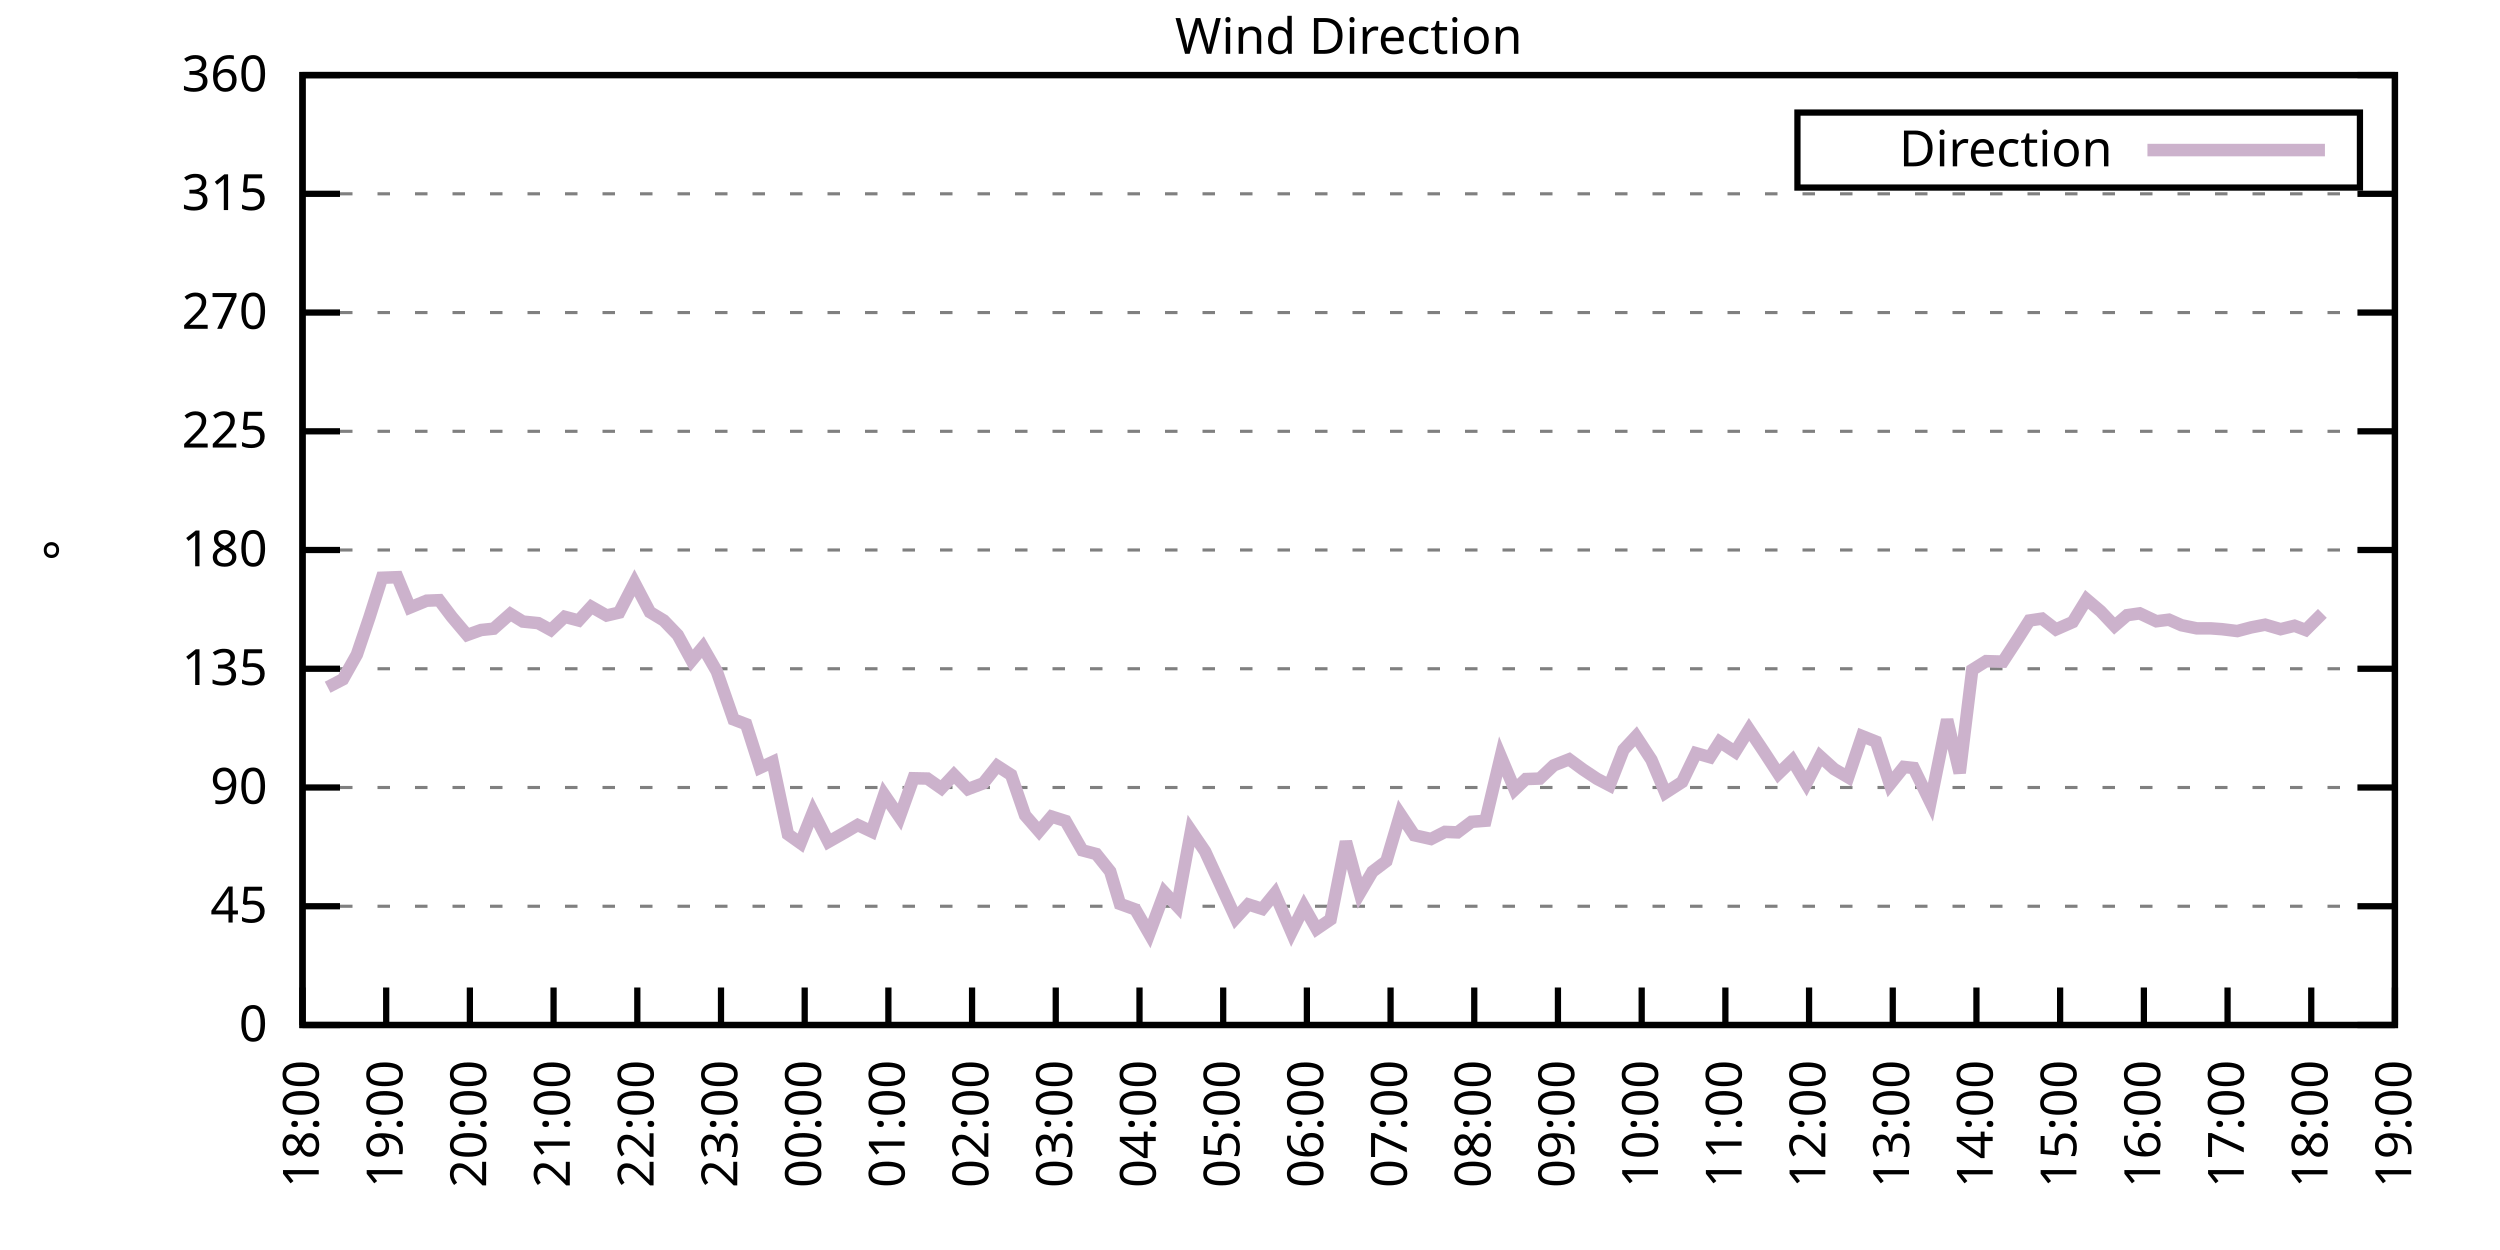
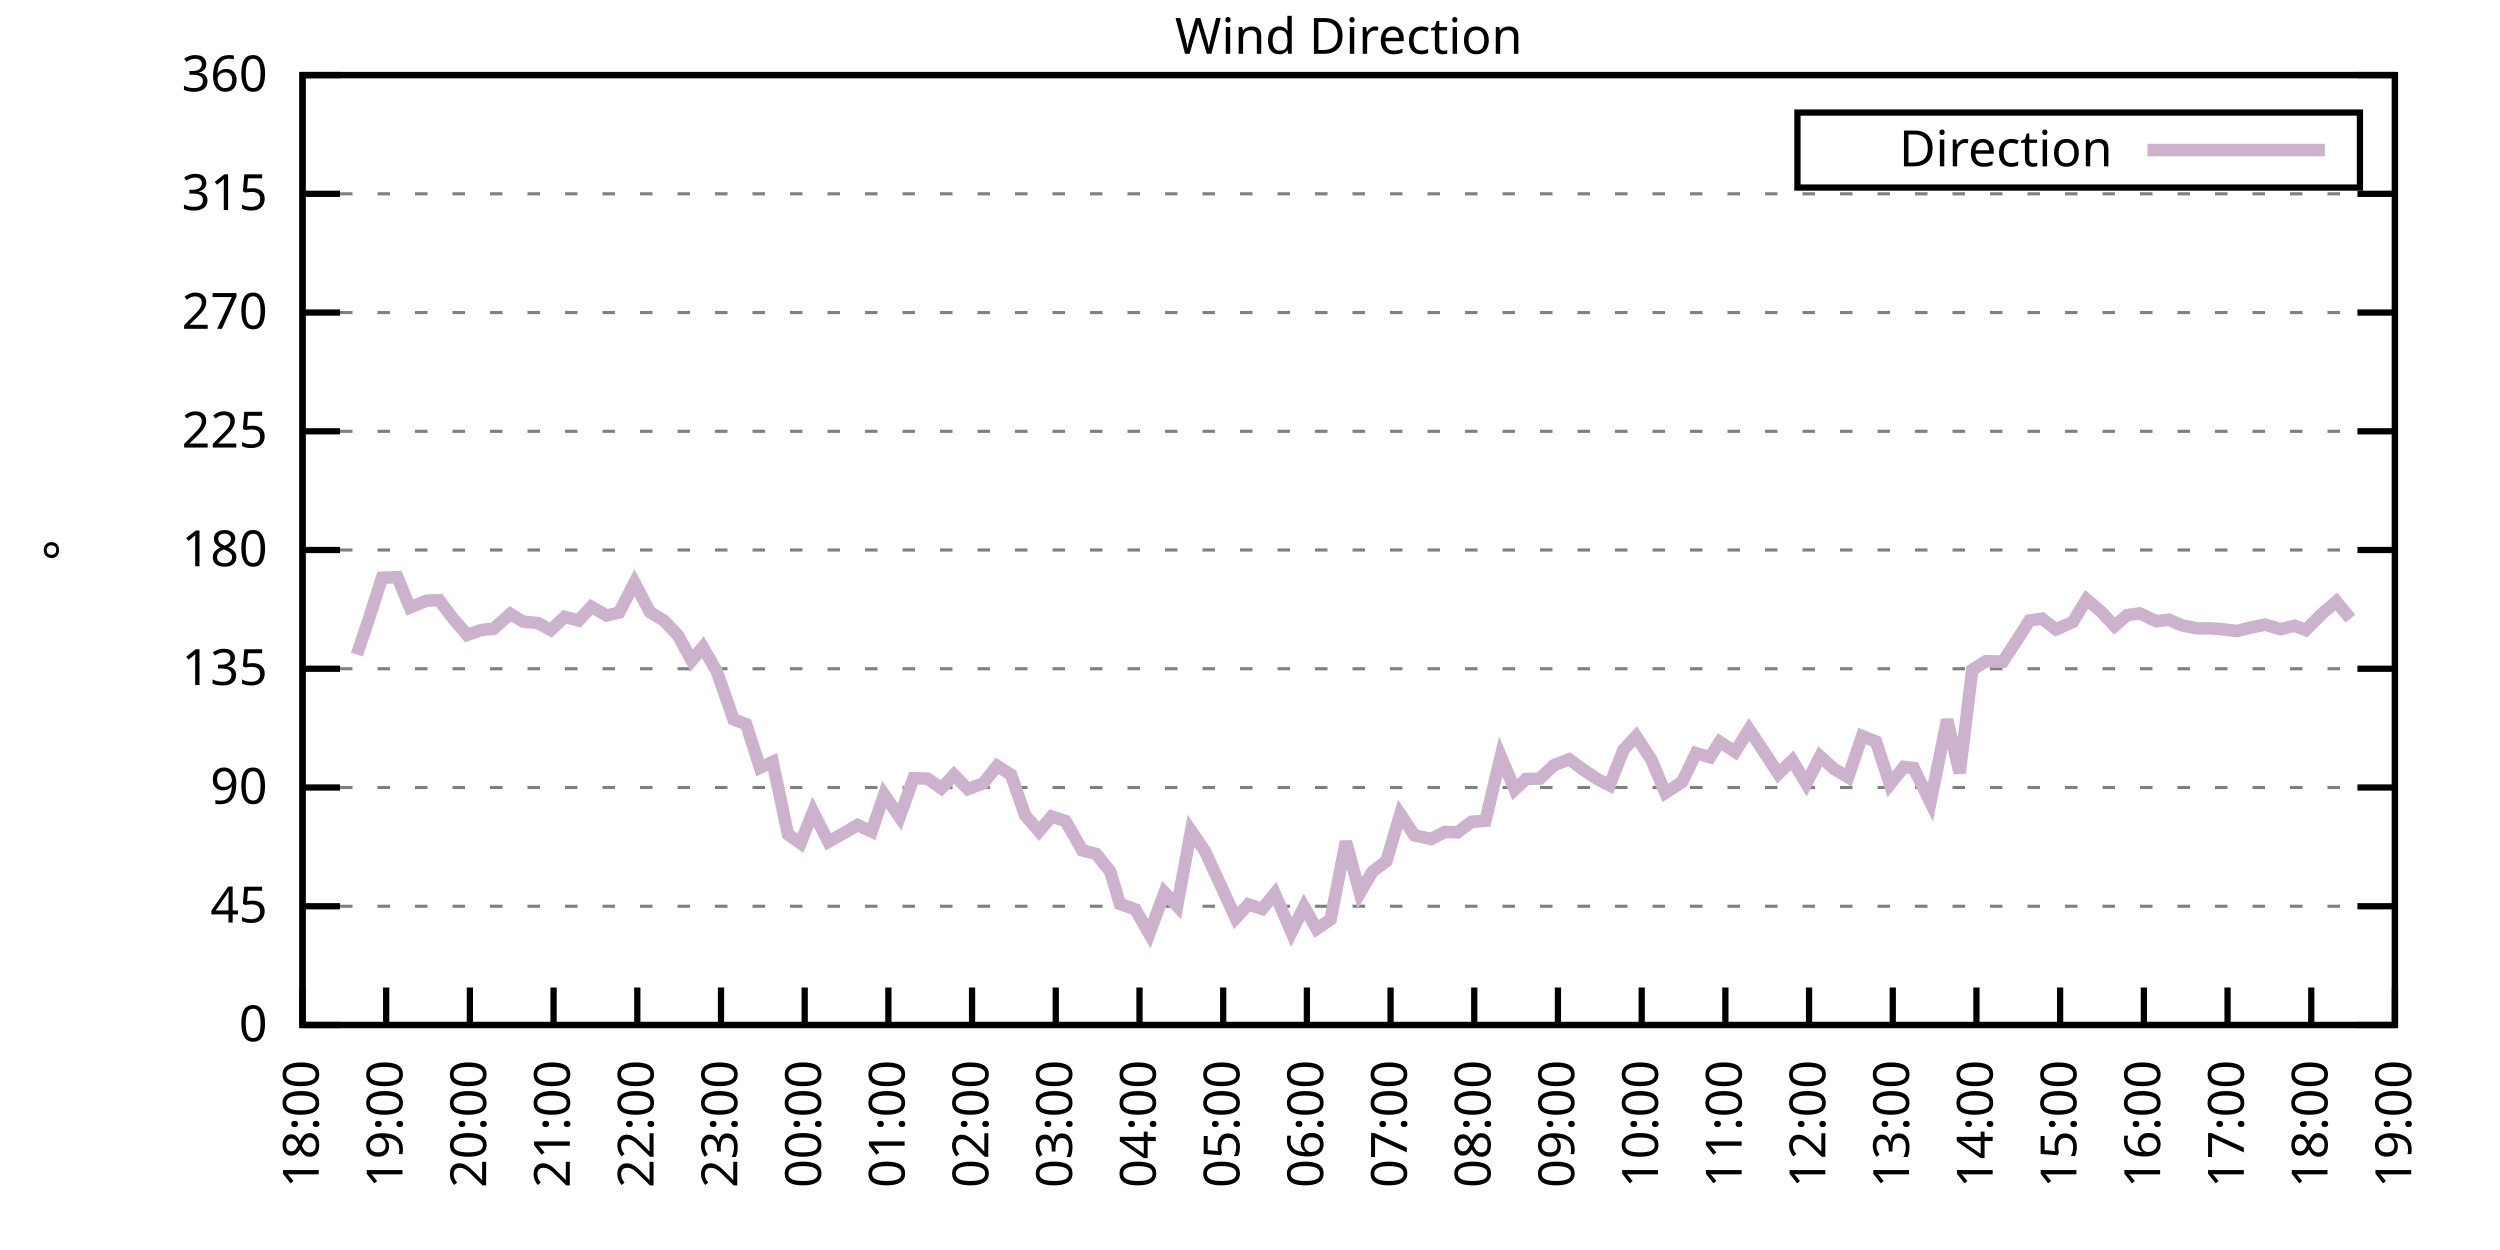
<svg xmlns="http://www.w3.org/2000/svg" xmlns:xlink="http://www.w3.org/1999/xlink" width="400" height="200" viewBox="0 0 400 200">
  <g id="gnuplot_canvas">
    <rect x="0" y="0" width="400" height="200" fill="none" />
    <defs>
      <circle id="gpDot" r="0.5" stroke-width="0.5" stroke="currentColor" />
      <path id="gpPt0" stroke-width="0.333" stroke="currentColor" d="M-1,0 h2 M0,-1 v2" />
      <path id="gpPt1" stroke-width="0.333" stroke="currentColor" d="M-1,-1 L1,1 M1,-1 L-1,1" />
      <path id="gpPt2" stroke-width="0.333" stroke="currentColor" d="M-1,0 L1,0 M0,-1 L0,1 M-1,-1 L1,1 M-1,1 L1,-1" />
      <rect id="gpPt3" stroke-width="0.333" stroke="currentColor" x="-1" y="-1" width="2" height="2" />
      <rect id="gpPt4" stroke-width="0.333" stroke="currentColor" fill="currentColor" x="-1" y="-1" width="2" height="2" />
      <circle id="gpPt5" stroke-width="0.333" stroke="currentColor" cx="0" cy="0" r="1" />
      <use xlink:href="#gpPt5" id="gpPt6" fill="currentColor" stroke="none" />
      <path id="gpPt7" stroke-width="0.333" stroke="currentColor" d="M0,-1.33 L-1.33,0.67 L1.33,0.67 z" />
      <use xlink:href="#gpPt7" id="gpPt8" fill="currentColor" stroke="none" />
      <use xlink:href="#gpPt7" id="gpPt9" stroke="currentColor" transform="rotate(180)" />
      <use xlink:href="#gpPt9" id="gpPt10" fill="currentColor" stroke="none" />
      <use xlink:href="#gpPt3" id="gpPt11" stroke="currentColor" transform="rotate(45)" />
      <use xlink:href="#gpPt11" id="gpPt12" fill="currentColor" stroke="none" />
      <path id="gpPt13" stroke-width="0.333" stroke="currentColor" d="M0,1.330 L1.265,0.411 L0.782,-1.067 L-0.782,-1.076 L-1.265,0.411 z" />
      <use xlink:href="#gpPt13" id="gpPt14" fill="currentColor" stroke="none" />
      <filter id="textbox" filterUnits="objectBoundingBox" x="0" y="0" height="1" width="1">
        <feFlood flood-color="white" flood-opacity="1" result="bgnd" />
        <feComposite in="SourceGraphic" in2="bgnd" operator="atop" />
      </filter>
      <filter id="greybox" filterUnits="objectBoundingBox" x="0" y="0" height="1" width="1">
        <feFlood flood-color="lightgrey" flood-opacity="1" result="grey" />
        <feComposite in="SourceGraphic" in2="grey" operator="atop" />
      </filter>
    </defs>
    <g fill="none" color="white" stroke="currentColor" stroke-width="1.00" stroke-linecap="butt" stroke-linejoin="miter">
</g>
    <g fill="none" color="black" stroke="currentColor" stroke-width="1.00" stroke-linecap="butt" stroke-linejoin="miter">
      <g stroke="none" shape-rendering="crispEdges">
        <polygon fill="rgb(255, 255, 255)" points="48.40,164.00 383.18,164.00 383.18,12.02 48.40,12.02 " />
      </g>
    </g>
    <g fill="none" color="black" stroke="currentColor" stroke-width="1.00" stroke-linecap="butt" stroke-linejoin="miter">
</g>
    <g fill="none" color="black" stroke="black" stroke-width="0.50" stroke-linecap="butt" stroke-linejoin="miter">
</g>
    <g fill="none" color="gray" stroke="currentColor" stroke-width="0.50" stroke-linecap="butt" stroke-linejoin="miter">
      <path stroke="gray" stroke-dasharray="2,4" class="gridline" d="M48.40,164.00 L383.19,164.00  " />
    </g>
    <g fill="none" color="gray" stroke="gray" stroke-width="1.00" stroke-linecap="butt" stroke-linejoin="miter">
</g>
    <g fill="none" color="black" stroke="currentColor" stroke-width="1.00" stroke-linecap="butt" stroke-linejoin="miter">
      <path stroke="black" d="M48.40,164.00 L54.40,164.00 M383.19,164.00 L377.19,164.00  " />
      <g transform="translate(42.80,166.60)" stroke="none" fill="black" font-family="Sans" font-size="8.00" text-anchor="end">
        <text>
          <tspan font-family="Sans"> 0</tspan>
        </text>
      </g>
    </g>
    <g fill="none" color="black" stroke="currentColor" stroke-width="1.00" stroke-linecap="butt" stroke-linejoin="miter">
</g>
    <g fill="none" color="black" stroke="black" stroke-width="0.50" stroke-linecap="butt" stroke-linejoin="miter">
</g>
    <g fill="none" color="gray" stroke="currentColor" stroke-width="0.50" stroke-linecap="butt" stroke-linejoin="miter">
      <path stroke="gray" stroke-dasharray="2,4" class="gridline" d="M48.40,145.00 L383.19,145.00  " />
    </g>
    <g fill="none" color="gray" stroke="gray" stroke-width="1.00" stroke-linecap="butt" stroke-linejoin="miter">
</g>
    <g fill="none" color="black" stroke="currentColor" stroke-width="1.00" stroke-linecap="butt" stroke-linejoin="miter">
      <path stroke="black" d="M48.40,145.00 L54.40,145.00 M383.19,145.00 L377.19,145.00  " />
      <g transform="translate(42.80,147.60)" stroke="none" fill="black" font-family="Sans" font-size="8.00" text-anchor="end">
        <text>
          <tspan font-family="Sans"> 45</tspan>
        </text>
      </g>
    </g>
    <g fill="none" color="black" stroke="currentColor" stroke-width="1.00" stroke-linecap="butt" stroke-linejoin="miter">
</g>
    <g fill="none" color="black" stroke="black" stroke-width="0.50" stroke-linecap="butt" stroke-linejoin="miter">
</g>
    <g fill="none" color="gray" stroke="currentColor" stroke-width="0.50" stroke-linecap="butt" stroke-linejoin="miter">
      <path stroke="gray" stroke-dasharray="2,4" class="gridline" d="M48.40,126.00 L383.19,126.00  " />
    </g>
    <g fill="none" color="gray" stroke="gray" stroke-width="1.00" stroke-linecap="butt" stroke-linejoin="miter">
</g>
    <g fill="none" color="black" stroke="currentColor" stroke-width="1.00" stroke-linecap="butt" stroke-linejoin="miter">
      <path stroke="black" d="M48.40,126.00 L54.40,126.00 M383.19,126.00 L377.19,126.00  " />
      <g transform="translate(42.80,128.60)" stroke="none" fill="black" font-family="Sans" font-size="8.00" text-anchor="end">
        <text>
          <tspan font-family="Sans"> 90</tspan>
        </text>
      </g>
    </g>
    <g fill="none" color="black" stroke="currentColor" stroke-width="1.00" stroke-linecap="butt" stroke-linejoin="miter">
</g>
    <g fill="none" color="black" stroke="black" stroke-width="0.50" stroke-linecap="butt" stroke-linejoin="miter">
</g>
    <g fill="none" color="gray" stroke="currentColor" stroke-width="0.50" stroke-linecap="butt" stroke-linejoin="miter">
      <path stroke="gray" stroke-dasharray="2,4" class="gridline" d="M48.40,107.00 L383.19,107.00  " />
    </g>
    <g fill="none" color="gray" stroke="gray" stroke-width="1.00" stroke-linecap="butt" stroke-linejoin="miter">
</g>
    <g fill="none" color="black" stroke="currentColor" stroke-width="1.00" stroke-linecap="butt" stroke-linejoin="miter">
      <path stroke="black" d="M48.40,107.00 L54.40,107.00 M383.19,107.00 L377.19,107.00  " />
      <g transform="translate(42.80,109.60)" stroke="none" fill="black" font-family="Sans" font-size="8.00" text-anchor="end">
        <text>
          <tspan font-family="Sans"> 135</tspan>
        </text>
      </g>
    </g>
    <g fill="none" color="black" stroke="currentColor" stroke-width="1.00" stroke-linecap="butt" stroke-linejoin="miter">
</g>
    <g fill="none" color="black" stroke="black" stroke-width="0.50" stroke-linecap="butt" stroke-linejoin="miter">
</g>
    <g fill="none" color="gray" stroke="currentColor" stroke-width="0.50" stroke-linecap="butt" stroke-linejoin="miter">
      <path stroke="gray" stroke-dasharray="2,4" class="gridline" d="M48.40,88.00 L383.19,88.00  " />
    </g>
    <g fill="none" color="gray" stroke="gray" stroke-width="1.00" stroke-linecap="butt" stroke-linejoin="miter">
</g>
    <g fill="none" color="black" stroke="currentColor" stroke-width="1.00" stroke-linecap="butt" stroke-linejoin="miter">
      <path stroke="black" d="M48.40,88.00 L54.40,88.00 M383.19,88.00 L377.19,88.00  " />
      <g transform="translate(42.80,90.60)" stroke="none" fill="black" font-family="Sans" font-size="8.00" text-anchor="end">
        <text>
          <tspan font-family="Sans"> 180</tspan>
        </text>
      </g>
    </g>
    <g fill="none" color="black" stroke="currentColor" stroke-width="1.00" stroke-linecap="butt" stroke-linejoin="miter">
</g>
    <g fill="none" color="black" stroke="black" stroke-width="0.50" stroke-linecap="butt" stroke-linejoin="miter">
</g>
    <g fill="none" color="gray" stroke="currentColor" stroke-width="0.50" stroke-linecap="butt" stroke-linejoin="miter">
      <path stroke="gray" stroke-dasharray="2,4" class="gridline" d="M48.40,69.01 L383.19,69.01  " />
    </g>
    <g fill="none" color="gray" stroke="gray" stroke-width="1.00" stroke-linecap="butt" stroke-linejoin="miter">
</g>
    <g fill="none" color="black" stroke="currentColor" stroke-width="1.00" stroke-linecap="butt" stroke-linejoin="miter">
      <path stroke="black" d="M48.40,69.01 L54.40,69.01 M383.19,69.01 L377.19,69.01  " />
      <g transform="translate(42.80,71.61)" stroke="none" fill="black" font-family="Sans" font-size="8.00" text-anchor="end">
        <text>
          <tspan font-family="Sans"> 225</tspan>
        </text>
      </g>
    </g>
    <g fill="none" color="black" stroke="currentColor" stroke-width="1.00" stroke-linecap="butt" stroke-linejoin="miter">
</g>
    <g fill="none" color="black" stroke="black" stroke-width="0.50" stroke-linecap="butt" stroke-linejoin="miter">
</g>
    <g fill="none" color="gray" stroke="currentColor" stroke-width="0.50" stroke-linecap="butt" stroke-linejoin="miter">
      <path stroke="gray" stroke-dasharray="2,4" class="gridline" d="M48.40,50.01 L383.19,50.01  " />
    </g>
    <g fill="none" color="gray" stroke="gray" stroke-width="1.00" stroke-linecap="butt" stroke-linejoin="miter">
</g>
    <g fill="none" color="black" stroke="currentColor" stroke-width="1.00" stroke-linecap="butt" stroke-linejoin="miter">
      <path stroke="black" d="M48.40,50.01 L54.40,50.01 M383.19,50.01 L377.19,50.01  " />
      <g transform="translate(42.80,52.61)" stroke="none" fill="black" font-family="Sans" font-size="8.00" text-anchor="end">
        <text>
          <tspan font-family="Sans"> 270</tspan>
        </text>
      </g>
    </g>
    <g fill="none" color="black" stroke="currentColor" stroke-width="1.00" stroke-linecap="butt" stroke-linejoin="miter">
</g>
    <g fill="none" color="black" stroke="black" stroke-width="0.50" stroke-linecap="butt" stroke-linejoin="miter">
</g>
    <g fill="none" color="gray" stroke="currentColor" stroke-width="0.50" stroke-linecap="butt" stroke-linejoin="miter">
      <path stroke="gray" stroke-dasharray="2,4" class="gridline" d="M48.40,31.01 L383.19,31.01  " />
    </g>
    <g fill="none" color="gray" stroke="gray" stroke-width="1.00" stroke-linecap="butt" stroke-linejoin="miter">
</g>
    <g fill="none" color="black" stroke="currentColor" stroke-width="1.00" stroke-linecap="butt" stroke-linejoin="miter">
      <path stroke="black" d="M48.40,31.01 L54.40,31.01 M383.19,31.01 L377.19,31.01  " />
      <g transform="translate(42.80,33.61)" stroke="none" fill="black" font-family="Sans" font-size="8.00" text-anchor="end">
        <text>
          <tspan font-family="Sans"> 315</tspan>
        </text>
      </g>
    </g>
    <g fill="none" color="black" stroke="currentColor" stroke-width="1.00" stroke-linecap="butt" stroke-linejoin="miter">
</g>
    <g fill="none" color="black" stroke="black" stroke-width="0.50" stroke-linecap="butt" stroke-linejoin="miter">
</g>
    <g fill="none" color="gray" stroke="currentColor" stroke-width="0.50" stroke-linecap="butt" stroke-linejoin="miter">
      <path stroke="gray" stroke-dasharray="2,4" class="gridline" d="M48.40,12.01 L383.19,12.01  " />
    </g>
    <g fill="none" color="gray" stroke="gray" stroke-width="1.00" stroke-linecap="butt" stroke-linejoin="miter">
</g>
    <g fill="none" color="black" stroke="currentColor" stroke-width="1.00" stroke-linecap="butt" stroke-linejoin="miter">
      <path stroke="black" d="M48.40,12.01 L54.40,12.01 M383.19,12.01 L377.19,12.01  " />
      <g transform="translate(42.80,14.61)" stroke="none" fill="black" font-family="Sans" font-size="8.00" text-anchor="end">
        <text>
          <tspan font-family="Sans"> 360</tspan>
        </text>
      </g>
    </g>
    <g fill="none" color="black" stroke="currentColor" stroke-width="1.00" stroke-linecap="butt" stroke-linejoin="miter">
      <path stroke="black" d="M48.40,164.00 L48.40,158.00  " />
      <g transform="translate(51.00,169.60) rotate(270.00)" stroke="none" fill="black" font-family="Sans" font-size="8.00" text-anchor="end">
        <text>
          <tspan font-family="Sans">18:00</tspan>
        </text>
      </g>
    </g>
    <g fill="none" color="black" stroke="currentColor" stroke-width="1.00" stroke-linecap="butt" stroke-linejoin="miter">
      <path stroke="black" d="M61.79,164.00 L61.79,158.00  " />
      <g transform="translate(64.39,169.60) rotate(270.00)" stroke="none" fill="black" font-family="Sans" font-size="8.00" text-anchor="end">
        <text>
          <tspan font-family="Sans">19:00</tspan>
        </text>
      </g>
    </g>
    <g fill="none" color="black" stroke="currentColor" stroke-width="1.00" stroke-linecap="butt" stroke-linejoin="miter">
      <path stroke="black" d="M75.18,164.00 L75.18,158.00  " />
      <g transform="translate(77.78,169.60) rotate(270.00)" stroke="none" fill="black" font-family="Sans" font-size="8.00" text-anchor="end">
        <text>
          <tspan font-family="Sans">20:00</tspan>
        </text>
      </g>
    </g>
    <g fill="none" color="black" stroke="currentColor" stroke-width="1.00" stroke-linecap="butt" stroke-linejoin="miter">
      <path stroke="black" d="M88.57,164.00 L88.57,158.00  " />
      <g transform="translate(91.17,169.60) rotate(270.00)" stroke="none" fill="black" font-family="Sans" font-size="8.00" text-anchor="end">
        <text>
          <tspan font-family="Sans">21:00</tspan>
        </text>
      </g>
    </g>
    <g fill="none" color="black" stroke="currentColor" stroke-width="1.00" stroke-linecap="butt" stroke-linejoin="miter">
      <path stroke="black" d="M101.97,164.00 L101.97,158.00  " />
      <g transform="translate(104.57,169.60) rotate(270.00)" stroke="none" fill="black" font-family="Sans" font-size="8.00" text-anchor="end">
        <text>
          <tspan font-family="Sans">22:00</tspan>
        </text>
      </g>
    </g>
    <g fill="none" color="black" stroke="currentColor" stroke-width="1.00" stroke-linecap="butt" stroke-linejoin="miter">
      <path stroke="black" d="M115.36,164.00 L115.36,158.00  " />
      <g transform="translate(117.96,169.60) rotate(270.00)" stroke="none" fill="black" font-family="Sans" font-size="8.00" text-anchor="end">
        <text>
          <tspan font-family="Sans">23:00</tspan>
        </text>
      </g>
    </g>
    <g fill="none" color="black" stroke="currentColor" stroke-width="1.00" stroke-linecap="butt" stroke-linejoin="miter">
      <path stroke="black" d="M128.75,164.00 L128.75,158.00  " />
      <g transform="translate(131.35,169.60) rotate(270.00)" stroke="none" fill="black" font-family="Sans" font-size="8.00" text-anchor="end">
        <text>
          <tspan font-family="Sans">00:00</tspan>
        </text>
      </g>
    </g>
    <g fill="none" color="black" stroke="currentColor" stroke-width="1.00" stroke-linecap="butt" stroke-linejoin="miter">
      <path stroke="black" d="M142.14,164.00 L142.14,158.00  " />
      <g transform="translate(144.74,169.60) rotate(270.00)" stroke="none" fill="black" font-family="Sans" font-size="8.00" text-anchor="end">
        <text>
          <tspan font-family="Sans">01:00</tspan>
        </text>
      </g>
    </g>
    <g fill="none" color="black" stroke="currentColor" stroke-width="1.00" stroke-linecap="butt" stroke-linejoin="miter">
      <path stroke="black" d="M155.53,164.00 L155.53,158.00  " />
      <g transform="translate(158.13,169.60) rotate(270.00)" stroke="none" fill="black" font-family="Sans" font-size="8.00" text-anchor="end">
        <text>
          <tspan font-family="Sans">02:00</tspan>
        </text>
      </g>
    </g>
    <g fill="none" color="black" stroke="currentColor" stroke-width="1.00" stroke-linecap="butt" stroke-linejoin="miter">
      <path stroke="black" d="M168.92,164.00 L168.92,158.00  " />
      <g transform="translate(171.52,169.60) rotate(270.00)" stroke="none" fill="black" font-family="Sans" font-size="8.00" text-anchor="end">
        <text>
          <tspan font-family="Sans">03:00</tspan>
        </text>
      </g>
    </g>
    <g fill="none" color="black" stroke="currentColor" stroke-width="1.00" stroke-linecap="butt" stroke-linejoin="miter">
      <path stroke="black" d="M182.32,164.00 L182.32,158.00  " />
      <g transform="translate(184.92,169.60) rotate(270.00)" stroke="none" fill="black" font-family="Sans" font-size="8.00" text-anchor="end">
        <text>
          <tspan font-family="Sans">04:00</tspan>
        </text>
      </g>
    </g>
    <g fill="none" color="black" stroke="currentColor" stroke-width="1.00" stroke-linecap="butt" stroke-linejoin="miter">
      <path stroke="black" d="M195.71,164.00 L195.71,158.00  " />
      <g transform="translate(198.31,169.60) rotate(270.00)" stroke="none" fill="black" font-family="Sans" font-size="8.00" text-anchor="end">
        <text>
          <tspan font-family="Sans">05:00</tspan>
        </text>
      </g>
    </g>
    <g fill="none" color="black" stroke="currentColor" stroke-width="1.00" stroke-linecap="butt" stroke-linejoin="miter">
      <path stroke="black" d="M209.10,164.00 L209.10,158.00  " />
      <g transform="translate(211.70,169.60) rotate(270.00)" stroke="none" fill="black" font-family="Sans" font-size="8.00" text-anchor="end">
        <text>
          <tspan font-family="Sans">06:00</tspan>
        </text>
      </g>
    </g>
    <g fill="none" color="black" stroke="currentColor" stroke-width="1.00" stroke-linecap="butt" stroke-linejoin="miter">
      <path stroke="black" d="M222.49,164.00 L222.49,158.00  " />
      <g transform="translate(225.09,169.60) rotate(270.00)" stroke="none" fill="black" font-family="Sans" font-size="8.00" text-anchor="end">
        <text>
          <tspan font-family="Sans">07:00</tspan>
        </text>
      </g>
    </g>
    <g fill="none" color="black" stroke="currentColor" stroke-width="1.00" stroke-linecap="butt" stroke-linejoin="miter">
      <path stroke="black" d="M235.88,164.00 L235.88,158.00  " />
      <g transform="translate(238.48,169.60) rotate(270.00)" stroke="none" fill="black" font-family="Sans" font-size="8.00" text-anchor="end">
        <text>
          <tspan font-family="Sans">08:00</tspan>
        </text>
      </g>
    </g>
    <g fill="none" color="black" stroke="currentColor" stroke-width="1.00" stroke-linecap="butt" stroke-linejoin="miter">
      <path stroke="black" d="M249.27,164.00 L249.27,158.00  " />
      <g transform="translate(251.87,169.60) rotate(270.00)" stroke="none" fill="black" font-family="Sans" font-size="8.00" text-anchor="end">
        <text>
          <tspan font-family="Sans">09:00</tspan>
        </text>
      </g>
    </g>
    <g fill="none" color="black" stroke="currentColor" stroke-width="1.00" stroke-linecap="butt" stroke-linejoin="miter">
      <path stroke="black" d="M262.67,164.00 L262.67,158.00  " />
      <g transform="translate(265.27,169.60) rotate(270.00)" stroke="none" fill="black" font-family="Sans" font-size="8.00" text-anchor="end">
        <text>
          <tspan font-family="Sans">10:00</tspan>
        </text>
      </g>
    </g>
    <g fill="none" color="black" stroke="currentColor" stroke-width="1.00" stroke-linecap="butt" stroke-linejoin="miter">
      <path stroke="black" d="M276.06,164.00 L276.06,158.00  " />
      <g transform="translate(278.66,169.60) rotate(270.00)" stroke="none" fill="black" font-family="Sans" font-size="8.00" text-anchor="end">
        <text>
          <tspan font-family="Sans">11:00</tspan>
        </text>
      </g>
    </g>
    <g fill="none" color="black" stroke="currentColor" stroke-width="1.00" stroke-linecap="butt" stroke-linejoin="miter">
      <path stroke="black" d="M289.45,164.00 L289.45,158.00  " />
      <g transform="translate(292.05,169.60) rotate(270.00)" stroke="none" fill="black" font-family="Sans" font-size="8.00" text-anchor="end">
        <text>
          <tspan font-family="Sans">12:00</tspan>
        </text>
      </g>
    </g>
    <g fill="none" color="black" stroke="currentColor" stroke-width="1.00" stroke-linecap="butt" stroke-linejoin="miter">
      <path stroke="black" d="M302.84,164.00 L302.84,158.00  " />
      <g transform="translate(305.44,169.60) rotate(270.00)" stroke="none" fill="black" font-family="Sans" font-size="8.00" text-anchor="end">
        <text>
          <tspan font-family="Sans">13:00</tspan>
        </text>
      </g>
    </g>
    <g fill="none" color="black" stroke="currentColor" stroke-width="1.00" stroke-linecap="butt" stroke-linejoin="miter">
      <path stroke="black" d="M316.23,164.00 L316.23,158.00  " />
      <g transform="translate(318.83,169.60) rotate(270.00)" stroke="none" fill="black" font-family="Sans" font-size="8.00" text-anchor="end">
        <text>
          <tspan font-family="Sans">14:00</tspan>
        </text>
      </g>
    </g>
    <g fill="none" color="black" stroke="currentColor" stroke-width="1.00" stroke-linecap="butt" stroke-linejoin="miter">
      <path stroke="black" d="M329.62,164.00 L329.62,158.00  " />
      <g transform="translate(332.22,169.60) rotate(270.00)" stroke="none" fill="black" font-family="Sans" font-size="8.00" text-anchor="end">
        <text>
          <tspan font-family="Sans">15:00</tspan>
        </text>
      </g>
    </g>
    <g fill="none" color="black" stroke="currentColor" stroke-width="1.00" stroke-linecap="butt" stroke-linejoin="miter">
      <path stroke="black" d="M343.02,164.00 L343.02,158.00  " />
      <g transform="translate(345.62,169.60) rotate(270.00)" stroke="none" fill="black" font-family="Sans" font-size="8.00" text-anchor="end">
        <text>
          <tspan font-family="Sans">16:00</tspan>
        </text>
      </g>
    </g>
    <g fill="none" color="black" stroke="currentColor" stroke-width="1.00" stroke-linecap="butt" stroke-linejoin="miter">
      <path stroke="black" d="M356.41,164.00 L356.41,158.00  " />
      <g transform="translate(359.01,169.60) rotate(270.00)" stroke="none" fill="black" font-family="Sans" font-size="8.00" text-anchor="end">
        <text>
          <tspan font-family="Sans">17:00</tspan>
        </text>
      </g>
    </g>
    <g fill="none" color="black" stroke="currentColor" stroke-width="1.00" stroke-linecap="butt" stroke-linejoin="miter">
      <path stroke="black" d="M369.80,164.00 L369.80,158.00  " />
      <g transform="translate(372.40,169.60) rotate(270.00)" stroke="none" fill="black" font-family="Sans" font-size="8.00" text-anchor="end">
        <text>
          <tspan font-family="Sans">18:00</tspan>
        </text>
      </g>
    </g>
    <g fill="none" color="black" stroke="currentColor" stroke-width="1.00" stroke-linecap="butt" stroke-linejoin="miter">
      <path stroke="black" d="M383.19,164.00 L383.19,158.00  " />
      <g transform="translate(385.79,169.60) rotate(270.00)" stroke="none" fill="black" font-family="Sans" font-size="8.00" text-anchor="end">
        <text>
          <tspan font-family="Sans">19:00</tspan>
        </text>
      </g>
    </g>
    <g fill="none" color="black" stroke="currentColor" stroke-width="1.00" stroke-linecap="butt" stroke-linejoin="miter">
</g>
    <g fill="none" color="black" stroke="currentColor" stroke-width="1.00" stroke-linecap="butt" stroke-linejoin="miter">
      <path stroke="black" d="M48.40,12.01 L48.40,164.00 L383.19,164.00 L383.19,12.01 L48.40,12.01 Z  " />
    </g>
    <g fill="none" color="black" stroke="currentColor" stroke-width="1.00" stroke-linecap="butt" stroke-linejoin="miter">
</g>
    <g fill="none" color="black" stroke="currentColor" stroke-width="1.00" stroke-linecap="butt" stroke-linejoin="miter">
      <path stroke="black" d="M287.59,30.01 L287.59,18.01 L377.59,18.01 L377.59,30.01 L287.59,30.01 Z  " />
    </g>
    <g id="Wind_direction_plot_1">
      <g fill="none" color="white" stroke="black" stroke-width="2.00" stroke-linecap="butt" stroke-linejoin="miter">
</g>
      <g fill="none" color="black" stroke="currentColor" stroke-width="2.00" stroke-linecap="butt" stroke-linejoin="miter">
        <g transform="translate(337.99,26.61)" stroke="none" fill="black" font-family="Sans" font-size="8.00" text-anchor="end">
          <text>
            <tspan font-family="Sans">Direction</tspan>
          </text>
        </g>
      </g>
      <g fill="none" color="black" stroke="currentColor" stroke-width="2.00" stroke-linecap="butt" stroke-linejoin="miter">
-         <path stroke="rgb(204, 178, 204)" d="M343.59,24.01 L371.99,24.01 M52.42,109.96 L54.87,108.69 L57.10,104.72 L59.11,98.77 L61.12,92.44 L63.58,92.35   L65.59,97.21 L68.26,96.11 L70.27,96.03 L72.28,98.69 L74.74,101.60 L76.97,100.80 L78.98,100.59 L81.66,98.22   L83.66,99.45 L86.12,99.70 L88.13,100.80 L90.36,98.69 L92.59,99.28 L94.60,97.08 L97.06,98.48 L99.06,98.01   L101.52,93.24 L103.98,97.93 L106.21,99.28 L108.44,101.60 L110.67,105.69 L112.46,103.54 L114.69,107.43 L117.37,115.11   L119.38,115.87 L121.61,122.84 L123.62,121.91 L126.07,133.48 L128.08,134.91 L130.09,129.89 L132.54,134.70 L135.22,133.18   L137.23,132.00 L139.46,133.05 L141.47,127.14 L143.93,130.73 L146.16,124.52 L148.39,124.57 L150.62,126.13 L152.63,123.98   L154.86,126.26 L157.32,125.33 L159.55,122.54 L161.78,123.98 L164.01,130.44 L166.25,133.01 L168.25,130.65 L170.49,131.36   L173.17,136.05 L175.40,136.64 L177.63,139.43 L179.19,144.62 L181.65,145.51 L183.88,149.39 L186.33,142.81 L188.34,144.96   L190.57,132.93 L192.81,136.22 L197.72,146.90 L199.73,144.71 L201.96,145.42 L203.97,142.97 L206.64,149.14 L208.65,145.09   L210.66,148.63 L212.89,147.11 L215.35,134.66 L217.58,142.89 L219.59,139.47 L221.82,137.78 L224.05,130.27 L226.29,133.64   L228.96,134.24 L231.20,133.10 L233.20,133.18 L235.44,131.49 L237.67,131.32 L240.12,121.02 L242.36,126.34 L244.14,124.65   L246.37,124.57 L248.60,122.46 L251.06,121.49 L253.29,123.13 L255.52,124.61 L257.53,125.66 L259.76,119.97 L261.77,117.81   L264.23,121.57 L266.46,126.85 L269.14,125.12 L271.37,120.51 L273.60,121.15 L275.16,118.70 L277.62,120.30 L279.85,116.71   L282.31,120.39 L284.54,123.81 L286.77,121.65 L289.00,125.37 L291.23,121.02 L293.47,123.05 L295.70,124.36 L297.93,117.77   L300.16,118.66 L302.39,125.50 L304.63,122.71 L306.19,122.88 L308.87,128.37 L311.54,115.15 L313.55,123.68 L315.56,107.17   L317.79,105.78 L320.47,105.86 L322.70,102.44 L324.71,99.28 L326.72,98.98 L328.95,100.71 L331.63,99.53 L333.86,95.90   L336.10,97.80 L338.33,100.16 L340.34,98.43 L342.35,98.14 L345.02,99.40 L347.03,99.15 L349.04,100.04 L351.50,100.54   L353.73,100.54 L355.51,100.67 L357.97,100.97 L360.20,100.38 L362.43,99.95 L364.89,100.67 L367.12,100.12 L368.91,100.80   L371.58,98.14  " />
+         <path stroke="rgb(204, 178, 204)" d="M343.59,24.01 L371.99,24.01 M57.10,104.72 L59.11,98.77 L61.12,92.44 L63.58,92.35 L65.59,97.21 L68.26,96.11   L70.27,96.03 L72.28,98.69 L74.74,101.60 L76.97,100.80 L78.98,100.59 L81.66,98.22 L83.66,99.45 L86.12,99.70   L88.13,100.80 L90.36,98.69 L92.59,99.28 L94.60,97.08 L97.06,98.48 L99.06,98.01 L101.52,93.24 L103.98,97.93   L106.21,99.28 L108.44,101.60 L110.67,105.69 L112.46,103.54 L114.69,107.43 L117.37,115.11 L119.38,115.87 L121.61,122.84   L123.62,121.91 L126.07,133.48 L128.08,134.91 L130.09,129.89 L132.54,134.70 L135.22,133.18 L137.23,132.00 L139.46,133.05   L141.47,127.14 L143.93,130.73 L146.16,124.52 L148.39,124.57 L150.62,126.13 L152.63,123.98 L154.86,126.26 L157.32,125.33   L159.55,122.54 L161.78,123.98 L164.01,130.44 L166.25,133.01 L168.25,130.65 L170.49,131.36 L173.17,136.05 L175.40,136.64   L177.63,139.43 L179.19,144.62 L181.65,145.51 L183.88,149.39 L186.33,142.81 L188.34,144.96 L190.57,132.93 L192.81,136.22   L197.72,146.90 L199.73,144.71 L201.96,145.42 L203.97,142.97 L206.64,149.14 L208.65,145.09 L210.66,148.63 L212.89,147.11   L215.35,134.66 L217.58,142.89 L219.59,139.47 L221.82,137.78 L224.05,130.27 L226.29,133.64 L228.96,134.24 L231.20,133.10   L233.20,133.18 L235.44,131.49 L237.67,131.32 L240.12,121.02 L242.36,126.34 L244.14,124.65 L246.37,124.57 L248.60,122.46   L251.06,121.49 L253.29,123.13 L255.52,124.61 L257.53,125.66 L259.76,119.97 L261.77,117.81 L264.23,121.57 L266.46,126.85   L269.14,125.12 L271.37,120.51 L273.60,121.15 L275.16,118.70 L277.62,120.30 L279.85,116.71 L282.31,120.39 L284.54,123.81   L286.77,121.65 L289.00,125.37 L291.23,121.02 L293.47,123.05 L295.70,124.36 L297.93,117.77 L300.16,118.66 L302.39,125.50   L304.63,122.71 L306.19,122.88 L308.87,128.37 L311.54,115.15 L313.55,123.68 L315.56,107.17 L317.79,105.78 L320.47,105.86   L322.70,102.44 L324.71,99.28 L326.72,98.98 L328.95,100.71 L331.63,99.53 L333.86,95.90 L336.10,97.80 L338.33,100.16   L340.34,98.43 L342.35,98.14 L345.02,99.40 L347.03,99.15 L349.04,100.04 L351.50,100.54 L353.73,100.54 L355.51,100.67   L357.97,100.97 L360.20,100.38 L362.43,99.95 L364.89,100.67 L367.12,100.12 L368.91,100.80 L371.58,98.14 L373.82,96.24   L376.05,98.98  " />
      </g>
    </g>
    <g fill="none" color="black" stroke="currentColor" stroke-width="2.00" stroke-linecap="butt" stroke-linejoin="miter">
</g>
    <g fill="none" color="black" stroke="black" stroke-width="1.00" stroke-linecap="butt" stroke-linejoin="miter">
</g>
    <g fill="none" color="black" stroke="currentColor" stroke-width="1.00" stroke-linecap="butt" stroke-linejoin="miter">
      <path stroke="black" d="M48.40,12.01 L48.40,164.00 L383.19,164.00 L383.19,12.01 L48.40,12.01 Z  " />
      <g transform="translate(12.80,88.01) rotate(270.00)" stroke="none" fill="black" font-family="Sans" font-size="8.00" text-anchor="middle">
        <text>
          <tspan font-family="Sans">°</tspan>
        </text>
      </g>
    </g>
    <g fill="none" color="black" stroke="currentColor" stroke-width="1.00" stroke-linecap="butt" stroke-linejoin="miter">
</g>
    <g fill="none" color="black" stroke="currentColor" stroke-width="1.00" stroke-linecap="butt" stroke-linejoin="miter">
      <g transform="translate(215.79,8.61)" stroke="none" fill="black" font-family="Sans" font-size="8.00" text-anchor="middle">
        <text>
          <tspan font-family="Sans">Wind Direction</tspan>
        </text>
      </g>
    </g>
    <g fill="none" color="black" stroke="currentColor" stroke-width="1.00" stroke-linecap="butt" stroke-linejoin="miter">
</g>
  </g>
</svg>
